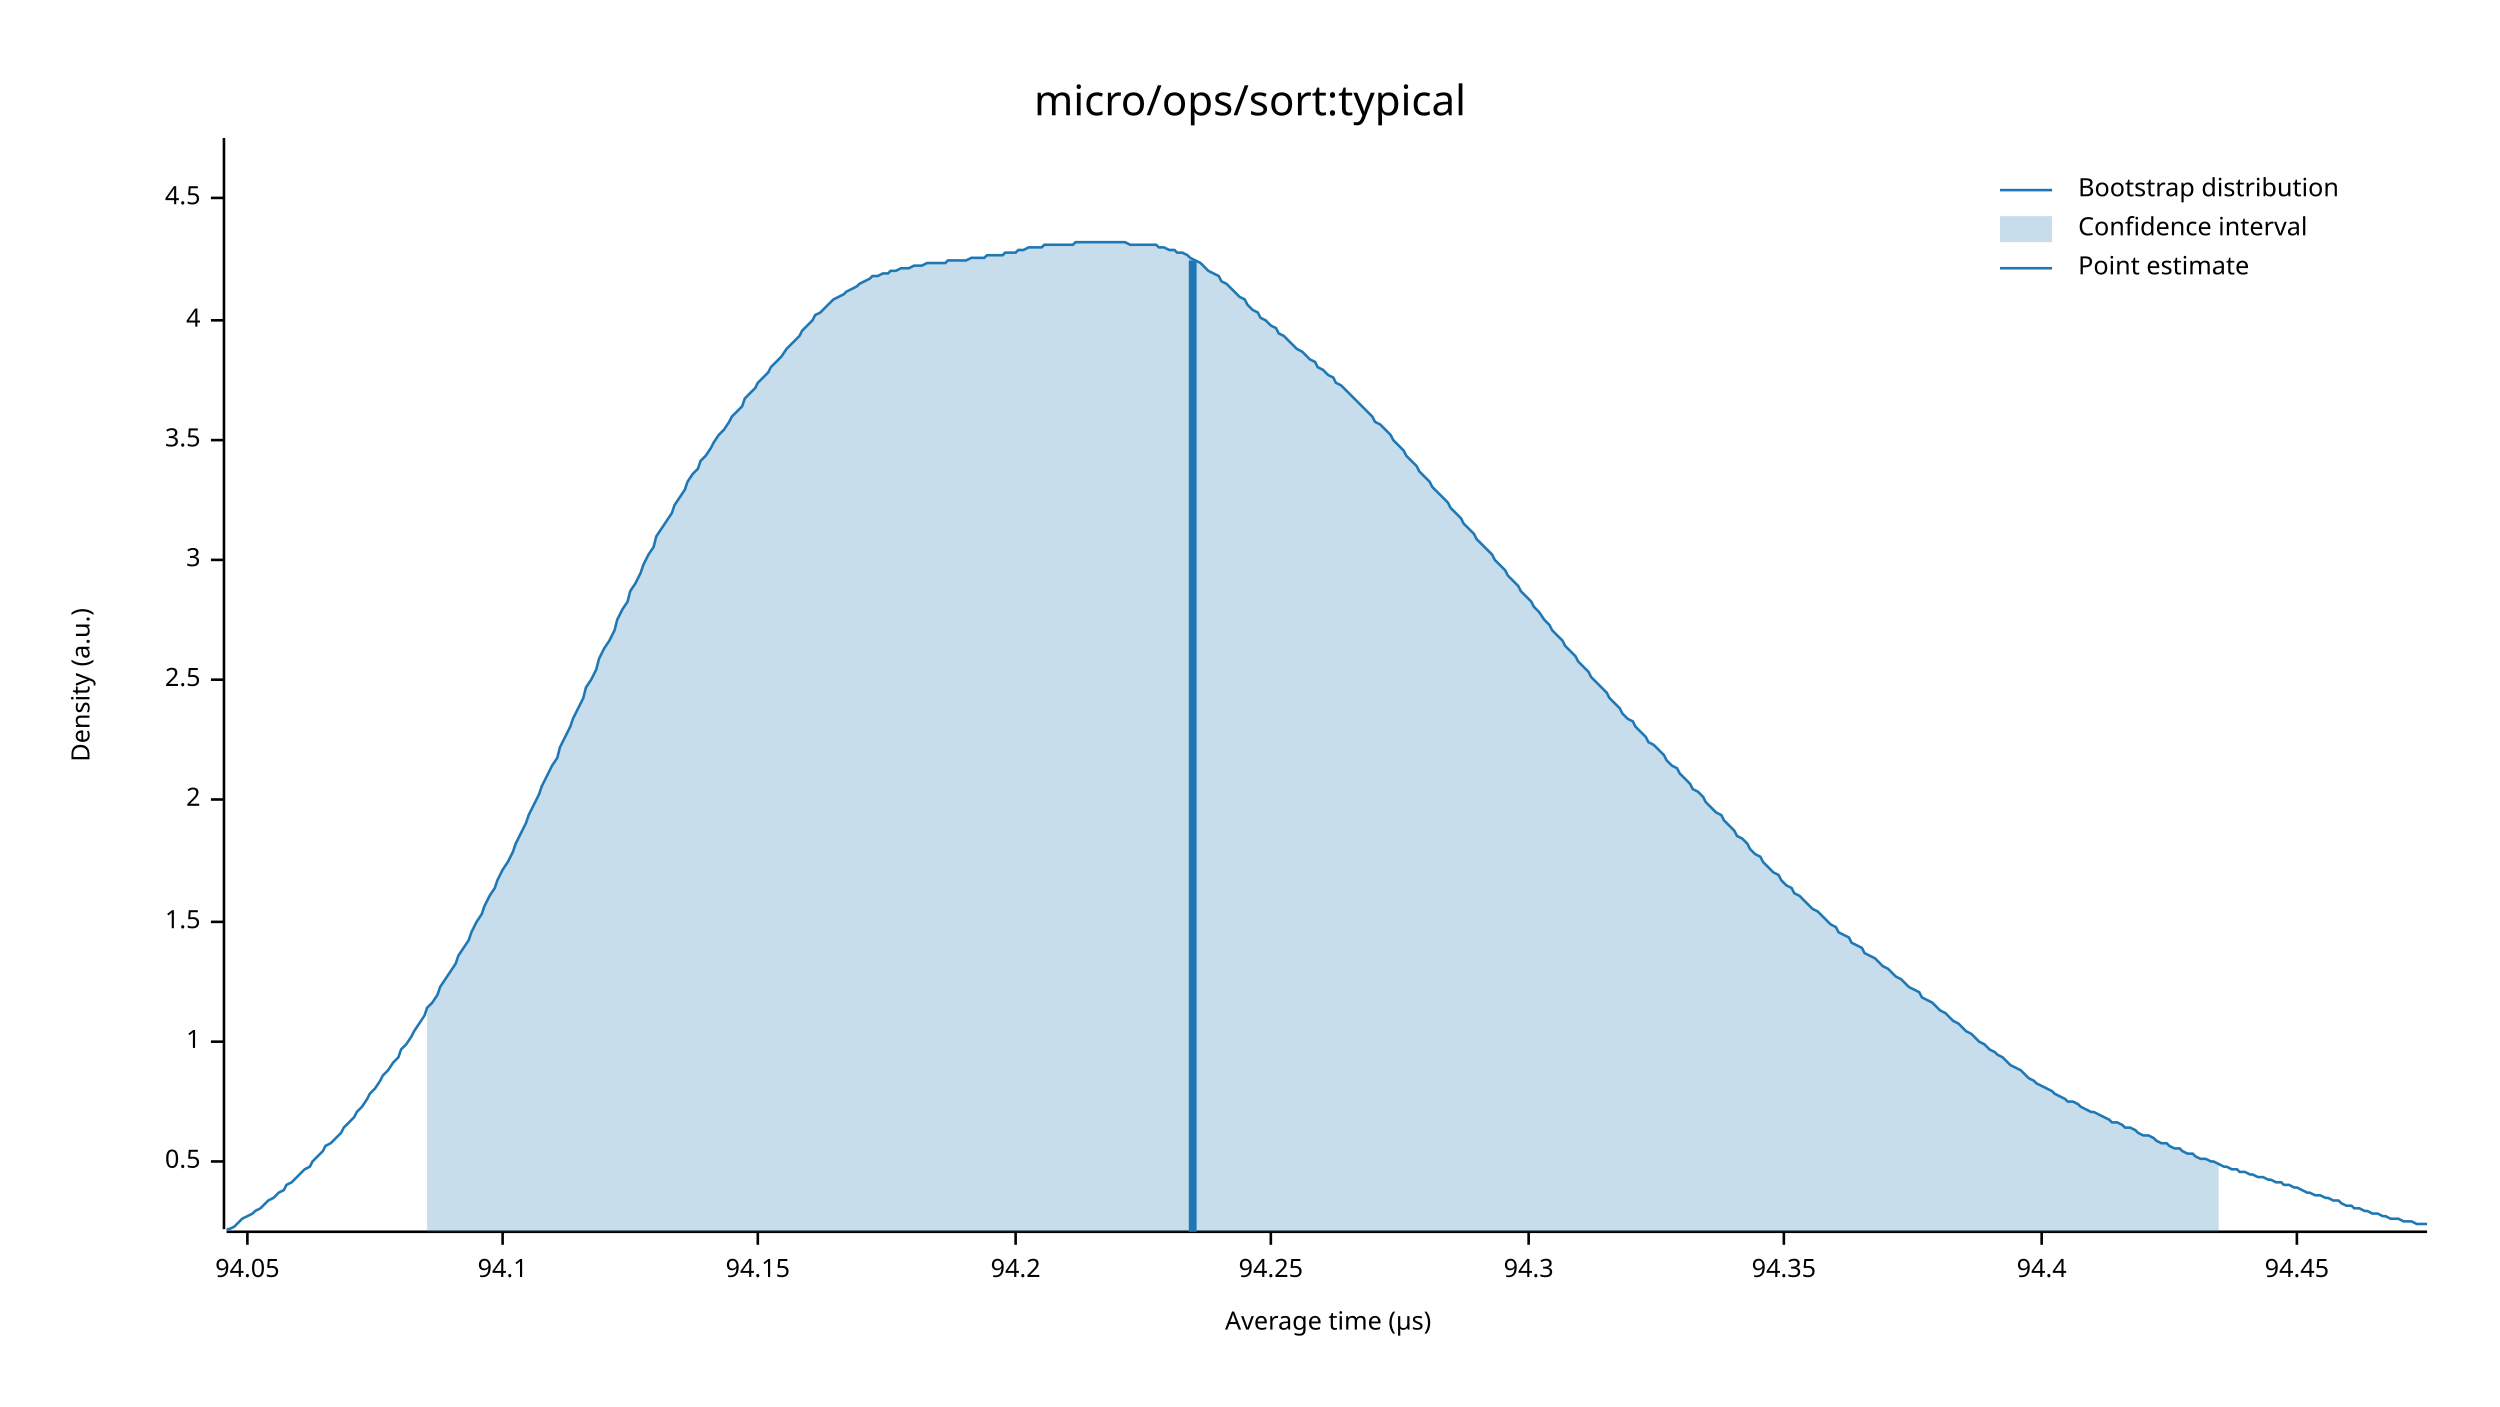
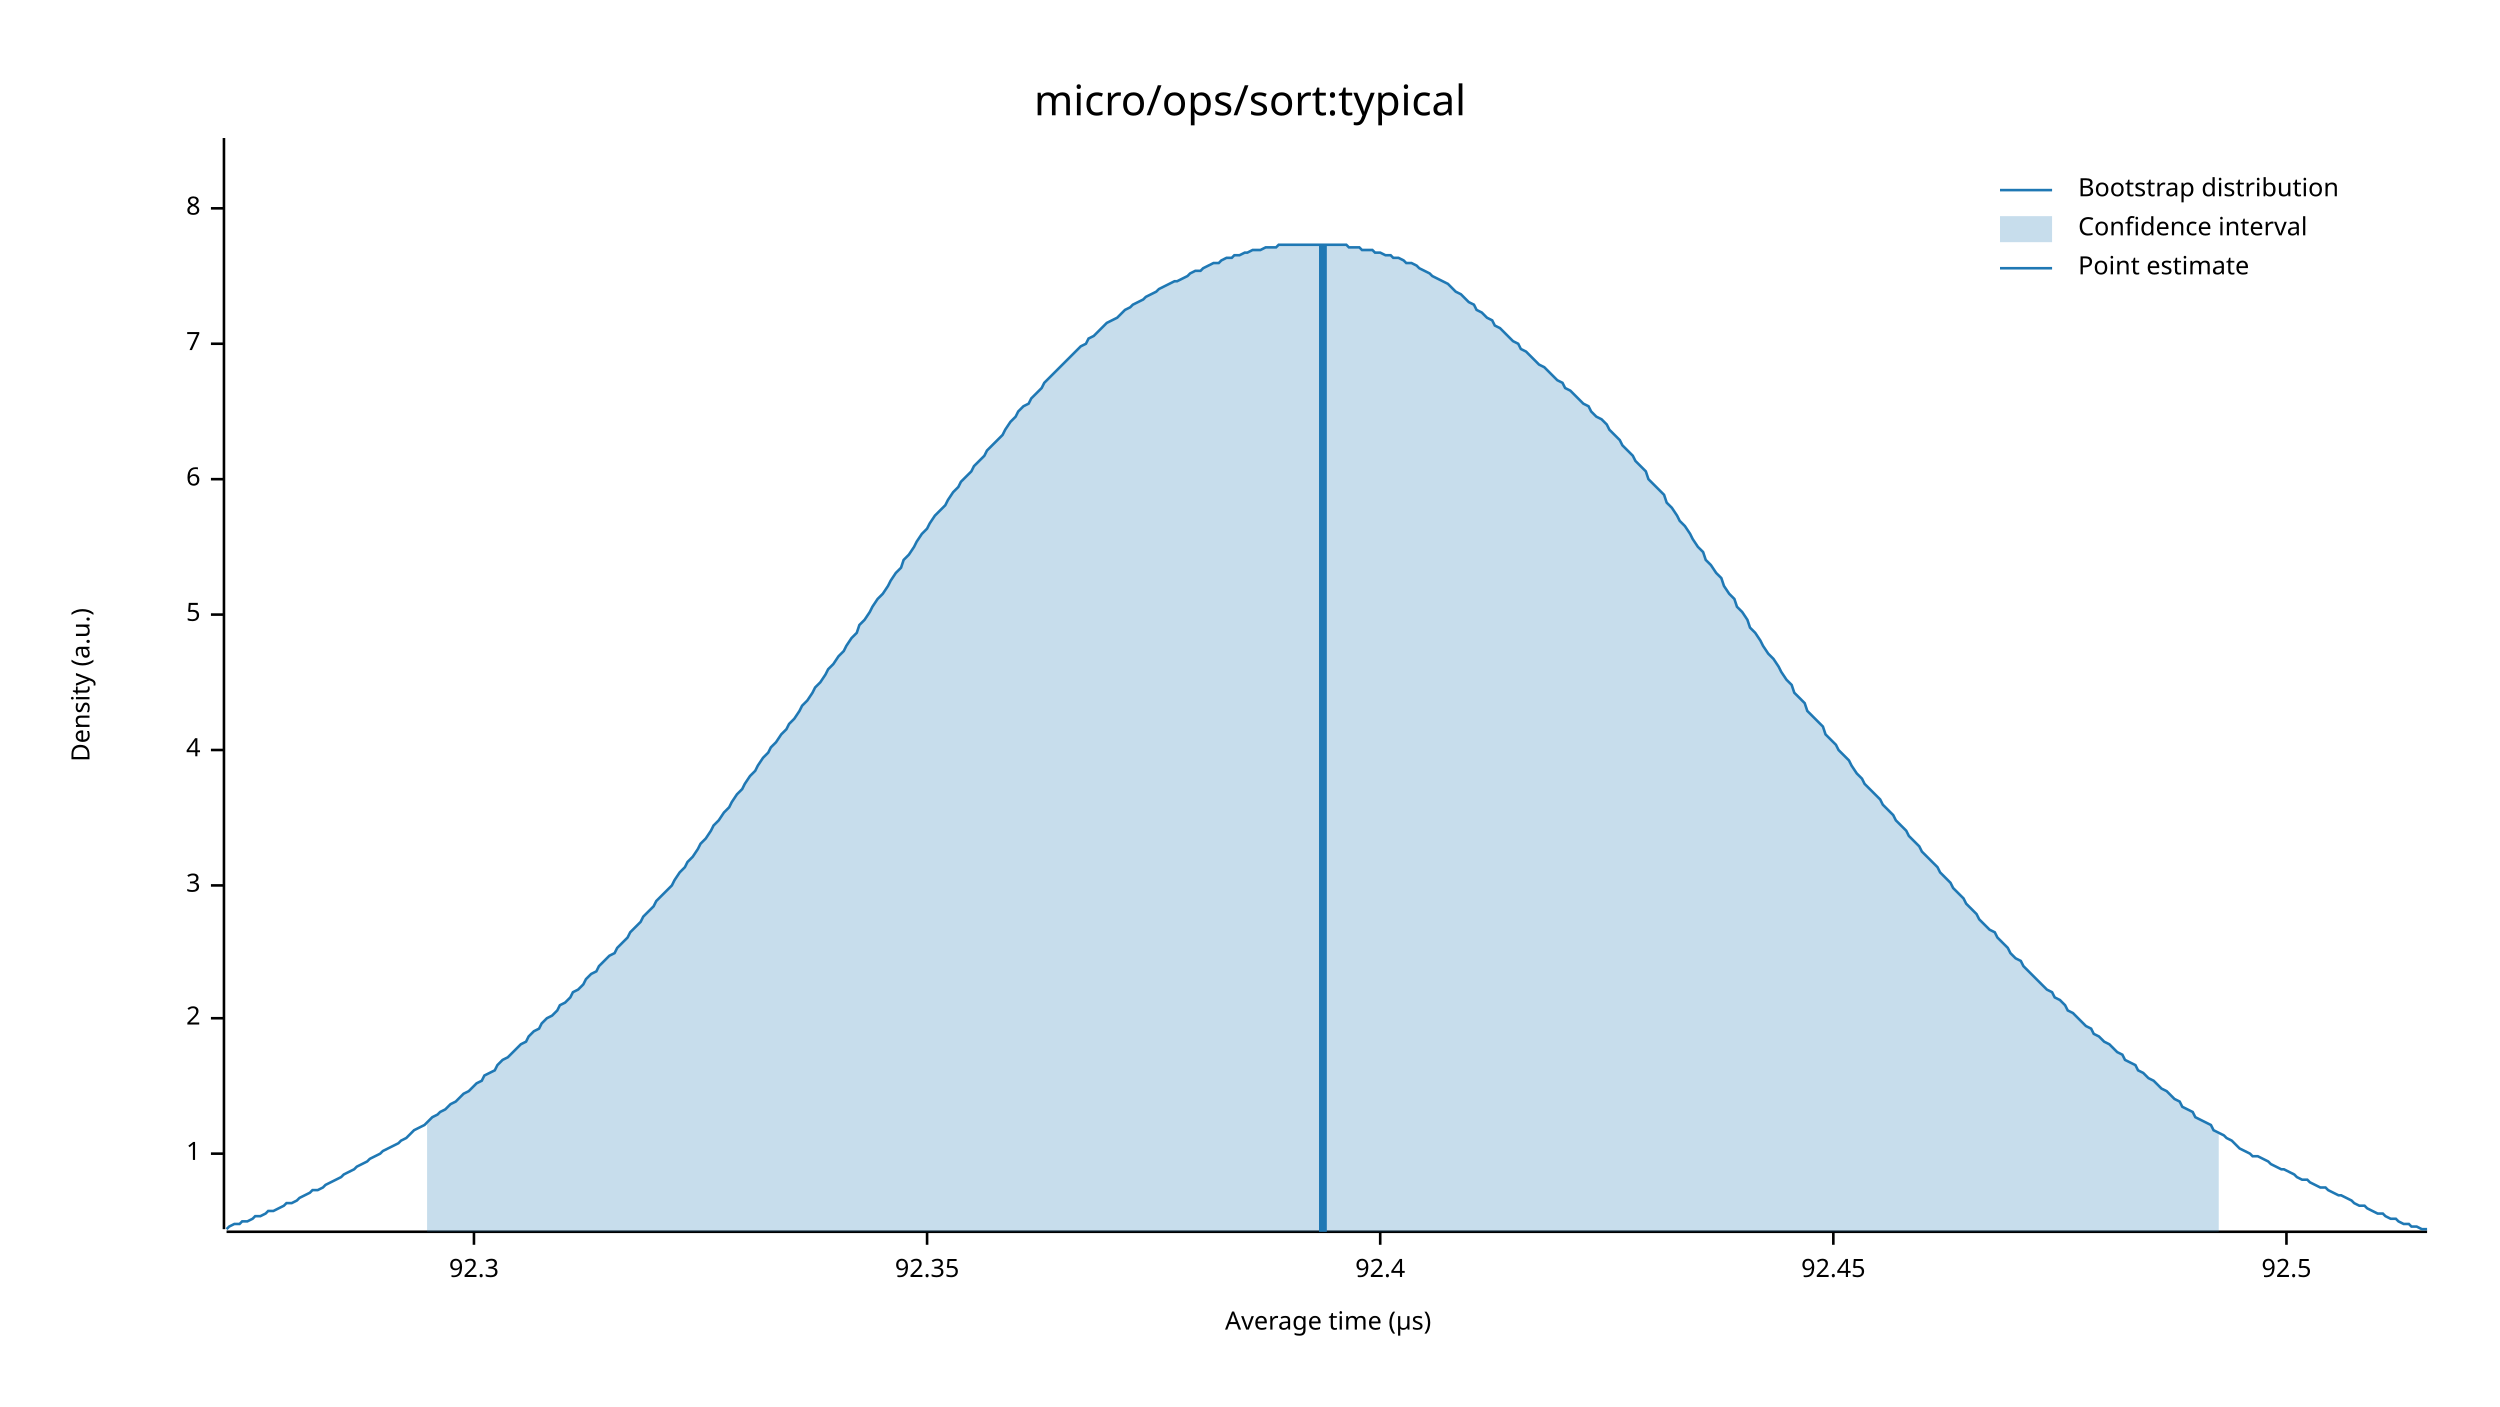
<svg xmlns="http://www.w3.org/2000/svg" width="960" height="540" viewBox="0 0 960 540">
  <text x="480" y="32" dy="0.76em" text-anchor="middle" font-family="sans-serif" font-size="16.129" opacity="1" fill="#000000">
micro/ops/sort:typical
</text>
  <text x="27" y="263" dy="0.76em" text-anchor="middle" font-family="sans-serif" font-size="9.677" opacity="1" fill="#000000" transform="rotate(270, 27, 263)">
Density (a.u.)
</text>
  <text x="510" y="513" dy="-0.5ex" text-anchor="middle" font-family="sans-serif" font-size="9.677" opacity="1" fill="#000000">
Average time (µs)
</text>
  <polyline fill="none" opacity="1" stroke="#000000" stroke-width="1" points="86,53 86,472 " />
-   <text x="77" y="446" dy="0.5ex" text-anchor="end" font-family="sans-serif" font-size="9.677" opacity="1" fill="#000000">
- 0.5
- </text>
-   <polyline fill="none" opacity="1" stroke="#000000" stroke-width="1" points="81,446 86,446 " />
-   <text x="77" y="400" dy="0.5ex" text-anchor="end" font-family="sans-serif" font-size="9.677" opacity="1" fill="#000000">
+   <text x="77" y="443" dy="0.5ex" text-anchor="end" font-family="sans-serif" font-size="9.677" opacity="1" fill="#000000">
1
</text>
-   <polyline fill="none" opacity="1" stroke="#000000" stroke-width="1" points="81,400 86,400 " />
-   <text x="77" y="354" dy="0.5ex" text-anchor="end" font-family="sans-serif" font-size="9.677" opacity="1" fill="#000000">
- 1.5
- </text>
-   <polyline fill="none" opacity="1" stroke="#000000" stroke-width="1" points="81,354 86,354 " />
-   <text x="77" y="307" dy="0.5ex" text-anchor="end" font-family="sans-serif" font-size="9.677" opacity="1" fill="#000000">
+   <polyline fill="none" opacity="1" stroke="#000000" stroke-width="1" points="81,443 86,443 " />
+   <text x="77" y="391" dy="0.5ex" text-anchor="end" font-family="sans-serif" font-size="9.677" opacity="1" fill="#000000">
2
</text>
-   <polyline fill="none" opacity="1" stroke="#000000" stroke-width="1" points="81,307 86,307 " />
-   <text x="77" y="261" dy="0.5ex" text-anchor="end" font-family="sans-serif" font-size="9.677" opacity="1" fill="#000000">
- 2.5
- </text>
-   <polyline fill="none" opacity="1" stroke="#000000" stroke-width="1" points="81,261 86,261 " />
-   <text x="77" y="215" dy="0.5ex" text-anchor="end" font-family="sans-serif" font-size="9.677" opacity="1" fill="#000000">
+   <polyline fill="none" opacity="1" stroke="#000000" stroke-width="1" points="81,391 86,391 " />
+   <text x="77" y="340" dy="0.5ex" text-anchor="end" font-family="sans-serif" font-size="9.677" opacity="1" fill="#000000">
3
</text>
-   <polyline fill="none" opacity="1" stroke="#000000" stroke-width="1" points="81,215 86,215 " />
-   <text x="77" y="169" dy="0.5ex" text-anchor="end" font-family="sans-serif" font-size="9.677" opacity="1" fill="#000000">
- 3.5
- </text>
-   <polyline fill="none" opacity="1" stroke="#000000" stroke-width="1" points="81,169 86,169 " />
-   <text x="77" y="123" dy="0.5ex" text-anchor="end" font-family="sans-serif" font-size="9.677" opacity="1" fill="#000000">
+   <polyline fill="none" opacity="1" stroke="#000000" stroke-width="1" points="81,340 86,340 " />
+   <text x="77" y="288" dy="0.5ex" text-anchor="end" font-family="sans-serif" font-size="9.677" opacity="1" fill="#000000">
4
</text>
-   <polyline fill="none" opacity="1" stroke="#000000" stroke-width="1" points="81,123 86,123 " />
-   <text x="77" y="76" dy="0.5ex" text-anchor="end" font-family="sans-serif" font-size="9.677" opacity="1" fill="#000000">
- 4.5
+   <polyline fill="none" opacity="1" stroke="#000000" stroke-width="1" points="81,288 86,288 " />
+   <text x="77" y="236" dy="0.5ex" text-anchor="end" font-family="sans-serif" font-size="9.677" opacity="1" fill="#000000">
+ 5
</text>
-   <polyline fill="none" opacity="1" stroke="#000000" stroke-width="1" points="81,76 86,76 " />
+   <polyline fill="none" opacity="1" stroke="#000000" stroke-width="1" points="81,236 86,236 " />
+   <text x="77" y="184" dy="0.5ex" text-anchor="end" font-family="sans-serif" font-size="9.677" opacity="1" fill="#000000">
+ 6
+ </text>
+   <polyline fill="none" opacity="1" stroke="#000000" stroke-width="1" points="81,184 86,184 " />
+   <text x="77" y="132" dy="0.5ex" text-anchor="end" font-family="sans-serif" font-size="9.677" opacity="1" fill="#000000">
+ 7
+ </text>
+   <polyline fill="none" opacity="1" stroke="#000000" stroke-width="1" points="81,132 86,132 " />
+   <text x="77" y="80" dy="0.5ex" text-anchor="end" font-family="sans-serif" font-size="9.677" opacity="1" fill="#000000">
+ 8
+ </text>
+   <polyline fill="none" opacity="1" stroke="#000000" stroke-width="1" points="81,80 86,80 " />
  <polyline fill="none" opacity="1" stroke="#000000" stroke-width="1" points="87,473 932,473 " />
-   <text x="95" y="483" dy="0.76em" text-anchor="middle" font-family="sans-serif" font-size="9.677" opacity="1" fill="#000000">
- 94.05
+   <text x="182" y="483" dy="0.76em" text-anchor="middle" font-family="sans-serif" font-size="9.677" opacity="1" fill="#000000">
+ 92.3
</text>
-   <polyline fill="none" opacity="1" stroke="#000000" stroke-width="1" points="95,473 95,478 " />
-   <text x="193" y="483" dy="0.76em" text-anchor="middle" font-family="sans-serif" font-size="9.677" opacity="1" fill="#000000">
- 94.1
+   <polyline fill="none" opacity="1" stroke="#000000" stroke-width="1" points="182,473 182,478 " />
+   <text x="356" y="483" dy="0.76em" text-anchor="middle" font-family="sans-serif" font-size="9.677" opacity="1" fill="#000000">
+ 92.35
</text>
-   <polyline fill="none" opacity="1" stroke="#000000" stroke-width="1" points="193,473 193,478 " />
-   <text x="291" y="483" dy="0.76em" text-anchor="middle" font-family="sans-serif" font-size="9.677" opacity="1" fill="#000000">
- 94.15
+   <polyline fill="none" opacity="1" stroke="#000000" stroke-width="1" points="356,473 356,478 " />
+   <text x="530" y="483" dy="0.76em" text-anchor="middle" font-family="sans-serif" font-size="9.677" opacity="1" fill="#000000">
+ 92.4
</text>
-   <polyline fill="none" opacity="1" stroke="#000000" stroke-width="1" points="291,473 291,478 " />
-   <text x="390" y="483" dy="0.76em" text-anchor="middle" font-family="sans-serif" font-size="9.677" opacity="1" fill="#000000">
- 94.2
+   <polyline fill="none" opacity="1" stroke="#000000" stroke-width="1" points="530,473 530,478 " />
+   <text x="704" y="483" dy="0.76em" text-anchor="middle" font-family="sans-serif" font-size="9.677" opacity="1" fill="#000000">
+ 92.45
</text>
-   <polyline fill="none" opacity="1" stroke="#000000" stroke-width="1" points="390,473 390,478 " />
-   <text x="488" y="483" dy="0.76em" text-anchor="middle" font-family="sans-serif" font-size="9.677" opacity="1" fill="#000000">
- 94.25
+   <polyline fill="none" opacity="1" stroke="#000000" stroke-width="1" points="704,473 704,478 " />
+   <text x="878" y="483" dy="0.76em" text-anchor="middle" font-family="sans-serif" font-size="9.677" opacity="1" fill="#000000">
+ 92.5
</text>
-   <polyline fill="none" opacity="1" stroke="#000000" stroke-width="1" points="488,473 488,478 " />
-   <text x="587" y="483" dy="0.76em" text-anchor="middle" font-family="sans-serif" font-size="9.677" opacity="1" fill="#000000">
- 94.3
- </text>
-   <polyline fill="none" opacity="1" stroke="#000000" stroke-width="1" points="587,473 587,478 " />
-   <text x="685" y="483" dy="0.76em" text-anchor="middle" font-family="sans-serif" font-size="9.677" opacity="1" fill="#000000">
- 94.35
- </text>
-   <polyline fill="none" opacity="1" stroke="#000000" stroke-width="1" points="685,473 685,478 " />
-   <text x="784" y="483" dy="0.76em" text-anchor="middle" font-family="sans-serif" font-size="9.677" opacity="1" fill="#000000">
- 94.4
- </text>
-   <polyline fill="none" opacity="1" stroke="#000000" stroke-width="1" points="784,473 784,478 " />
-   <text x="882" y="483" dy="0.76em" text-anchor="middle" font-family="sans-serif" font-size="9.677" opacity="1" fill="#000000">
- 94.45
- </text>
-   <polyline fill="none" opacity="1" stroke="#000000" stroke-width="1" points="882,473 882,478 " />
-   <polyline fill="none" opacity="1" stroke="#1F78B4" stroke-width="1" points="87,472 88,472 90,471 92,469 93,468 95,467 97,466 98,465 100,464 102,462 103,461 105,460 107,458 109,457 110,455 112,454 114,452 115,451 117,449 119,448 120,446 122,444 124,442 125,440 127,439 129,437 131,435 132,433 134,431 136,429 137,427 139,425 141,422 142,420 144,418 146,415 147,413 149,411 151,408 153,406 154,403 156,401 158,398 159,396 161,393 163,390 164,387 166,385 168,382 169,379 171,376 173,373 175,370 176,367 178,364 180,361 181,358 183,354 185,351 186,348 188,344 190,341 191,338 193,334 195,331 197,327 198,324 200,320 202,316 203,313 205,309 207,305 208,302 210,298 212,294 214,291 215,287 217,283 219,279 220,276 222,272 224,268 225,264 227,261 229,257 230,253 232,249 234,246 236,242 237,238 239,234 241,231 242,227 244,224 246,220 247,217 249,213 251,210 252,206 254,203 256,200 258,197 259,194 261,191 263,188 264,185 266,182 268,180 269,177 271,175 273,172 274,170 276,167 278,165 280,162 281,160 283,158 285,156 286,153 288,151 290,149 291,147 293,145 295,143 296,141 298,139 300,137 302,134 303,133 305,131 307,129 308,127 310,125 312,123 313,121 315,120 317,118 318,117 320,115 322,114 324,113 325,112 327,111 329,110 330,109 332,108 334,107 335,106 337,106 339,105 341,105 342,104 344,104 346,103 347,103 349,103 351,102 352,102 354,102 356,101 357,101 359,101 361,101 363,101 364,100 366,100 368,100 369,100 371,100 373,99 374,99 376,99 378,99 379,98 381,98 383,98 385,98 386,97 388,97 390,97 391,96 393,96 395,95 396,95 398,95 400,95 401,94 403,94 405,94 407,94 408,94 410,94 412,94 413,93 415,93 417,93 418,93 420,93 422,93 423,93 425,93 427,93 429,93 430,93 432,93 434,94 435,94 437,94 439,94 440,94 442,94 444,94 445,95 447,95 449,96 451,96 452,97 454,97 456,98 457,99 459,100 461,101 462,102 464,104 466,105 468,106 469,108 471,109 473,111 474,112 476,114 478,115 479,117 481,119 483,120 484,122 486,123 488,125 490,126 491,128 493,129 495,131 496,132 498,134 500,135 501,136 503,138 505,139 506,141 508,142 510,144 512,145 513,147 515,148 517,150 518,151 520,153 522,155 523,156 525,158 527,160 528,162 530,163 532,165 534,167 535,169 537,171 539,173 540,175 542,177 544,179 545,181 547,183 549,185 550,187 552,189 554,191 556,193 557,195 559,197 561,199 562,201 564,203 566,205 567,207 569,209 571,211 573,213 574,215 576,217 578,219 579,221 581,223 583,225 584,227 586,229 588,231 589,233 591,235 593,238 595,240 596,242 598,244 600,246 601,248 603,250 605,252 606,254 608,256 610,258 611,260 613,262 615,264 617,266 618,268 620,270 622,272 623,274 625,276 627,277 628,279 630,281 632,283 633,285 635,286 637,288 639,290 640,292 642,294 644,295 645,297 647,299 649,301 650,303 652,304 654,306 655,308 657,310 659,312 661,313 662,315 664,317 666,319 667,321 669,322 671,324 672,326 674,328 676,329 677,331 679,333 681,335 683,336 684,338 686,340 688,341 689,343 691,344 693,346 694,347 696,349 698,350 700,352 701,353 703,355 705,356 706,358 708,359 710,360 711,362 713,363 715,364 716,366 718,367 720,368 722,370 723,371 725,372 727,374 728,375 730,376 732,378 733,379 735,380 737,381 738,383 740,384 742,385 744,387 745,388 747,389 749,391 750,392 752,393 754,395 755,396 757,397 759,399 760,400 762,401 764,403 766,404 767,405 769,406 771,408 772,409 774,410 776,411 777,412 779,414 781,415 782,416 784,417 786,418 788,419 789,420 791,421 793,422 794,423 796,423 798,424 799,425 801,426 803,427 804,427 806,428 808,429 810,430 811,431 813,431 815,432 816,433 818,433 820,434 821,435 823,436 825,436 827,437 828,438 830,439 832,439 833,440 835,441 837,441 838,442 840,443 842,443 843,444 845,445 847,445 849,446 850,446 852,447 854,448 855,448 857,449 859,449 860,450 862,450 864,451 865,451 867,452 869,452 871,453 872,453 874,454 876,454 877,455 879,455 881,456 882,456 884,457 886,458 887,458 889,459 891,459 893,460 894,460 896,461 898,461 899,462 901,463 903,463 904,464 906,464 908,465 909,465 911,466 913,466 915,467 916,467 918,468 920,468 921,468 923,469 925,469 926,469 928,470 930,470 932,470 " />
-   <polygon opacity="0.25" fill="#1F78B4" points="164,387 166,385 168,382 169,379 171,376 173,373 175,370 176,367 178,364 180,361 181,358 183,354 185,351 186,348 188,344 190,341 191,338 193,334 195,331 197,327 198,324 200,320 202,316 203,313 205,309 207,305 208,302 210,298 212,294 214,291 215,287 217,283 219,279 220,276 222,272 224,268 225,264 227,261 229,257 230,253 232,249 234,246 236,242 237,238 239,234 241,231 242,227 244,224 246,220 247,217 249,213 251,210 252,206 254,203 256,200 258,197 259,194 261,191 263,188 264,185 266,182 268,180 269,177 271,175 273,172 274,170 276,167 278,165 280,162 281,160 283,158 285,156 286,153 288,151 290,149 291,147 293,145 295,143 296,141 298,139 300,137 302,134 303,133 305,131 307,129 308,127 310,125 312,123 313,121 315,120 317,118 318,117 320,115 322,114 324,113 325,112 327,111 329,110 330,109 332,108 334,107 335,106 337,106 339,105 341,105 342,104 344,104 346,103 347,103 349,103 351,102 352,102 354,102 356,101 357,101 359,101 361,101 363,101 364,100 366,100 368,100 369,100 371,100 373,99 374,99 376,99 378,99 379,98 381,98 383,98 385,98 386,97 388,97 390,97 391,96 393,96 395,95 396,95 398,95 400,95 401,94 403,94 405,94 407,94 408,94 410,94 412,94 413,93 415,93 417,93 418,93 420,93 422,93 423,93 425,93 427,93 429,93 430,93 432,93 434,94 435,94 437,94 439,94 440,94 442,94 444,94 445,95 447,95 449,96 451,96 452,97 454,97 456,98 457,99 459,100 461,101 462,102 464,104 466,105 468,106 469,108 471,109 473,111 474,112 476,114 478,115 479,117 481,119 483,120 484,122 486,123 488,125 490,126 491,128 493,129 495,131 496,132 498,134 500,135 501,136 503,138 505,139 506,141 508,142 510,144 512,145 513,147 515,148 517,150 518,151 520,153 522,155 523,156 525,158 527,160 528,162 530,163 532,165 534,167 535,169 537,171 539,173 540,175 542,177 544,179 545,181 547,183 549,185 550,187 552,189 554,191 556,193 557,195 559,197 561,199 562,201 564,203 566,205 567,207 569,209 571,211 573,213 574,215 576,217 578,219 579,221 581,223 583,225 584,227 586,229 588,231 589,233 591,235 593,238 595,240 596,242 598,244 600,246 601,248 603,250 605,252 606,254 608,256 610,258 611,260 613,262 615,264 617,266 618,268 620,270 622,272 623,274 625,276 627,277 628,279 630,281 632,283 633,285 635,286 637,288 639,290 640,292 642,294 644,295 645,297 647,299 649,301 650,303 652,304 654,306 655,308 657,310 659,312 661,313 662,315 664,317 666,319 667,321 669,322 671,324 672,326 674,328 676,329 677,331 679,333 681,335 683,336 684,338 686,340 688,341 689,343 691,344 693,346 694,347 696,349 698,350 700,352 701,353 703,355 705,356 706,358 708,359 710,360 711,362 713,363 715,364 716,366 718,367 720,368 722,370 723,371 725,372 727,374 728,375 730,376 732,378 733,379 735,380 737,381 738,383 740,384 742,385 744,387 745,388 747,389 749,391 750,392 752,393 754,395 755,396 757,397 759,399 760,400 762,401 764,403 766,404 767,405 769,406 771,408 772,409 774,410 776,411 777,412 779,414 781,415 782,416 784,417 786,418 788,419 789,420 791,421 793,422 794,423 796,423 798,424 799,425 801,426 803,427 804,427 806,428 808,429 810,430 811,431 813,431 815,432 816,433 818,433 820,434 821,435 823,436 825,436 827,437 828,438 830,439 832,439 833,440 835,441 837,441 838,442 840,443 842,443 843,444 845,445 847,445 849,446 850,446 852,447 852,473 164,473 " />
-   <polyline fill="none" opacity="1" stroke="#1F78B4" stroke-width="3" points="458,473 458,100 " />
+   <polyline fill="none" opacity="1" stroke="#000000" stroke-width="1" points="878,473 878,478 " />
+   <polyline fill="none" opacity="1" stroke="#1F78B4" stroke-width="1" points="87,472 88,471 90,470 92,470 93,469 95,469 97,468 98,467 100,467 102,466 103,465 105,465 107,464 109,463 110,462 112,462 114,461 115,460 117,459 119,458 120,457 122,457 124,456 125,455 127,454 129,453 131,452 132,451 134,450 136,449 137,448 139,447 141,446 142,445 144,444 146,443 147,442 149,441 151,440 153,439 154,438 156,437 158,435 159,434 161,433 163,432 164,431 166,429 168,428 169,427 171,426 173,424 175,423 176,422 178,420 180,419 181,418 183,416 185,415 186,413 188,412 190,411 191,409 193,407 195,406 197,404 198,403 200,401 202,400 203,398 205,396 207,395 208,393 210,391 212,390 214,388 215,386 217,385 219,383 220,381 222,380 224,378 225,376 227,374 229,373 230,371 232,369 234,367 236,366 237,364 239,362 241,360 242,358 244,356 246,354 247,352 249,350 251,348 252,346 254,344 256,342 258,340 259,338 261,335 263,333 264,331 266,329 268,326 269,324 271,322 273,319 274,317 276,315 278,312 280,310 281,308 283,305 285,303 286,301 288,298 290,296 291,294 293,291 295,289 296,287 298,285 300,282 302,280 303,278 305,276 307,273 308,271 310,269 312,266 313,264 315,262 317,259 318,257 320,255 322,252 324,250 325,248 327,245 329,243 330,240 332,238 334,235 335,233 337,230 339,228 341,225 342,223 344,220 346,218 347,215 349,213 351,210 352,208 354,205 356,203 357,201 359,198 361,196 363,194 364,192 366,189 368,187 369,185 371,183 373,181 374,179 376,177 378,175 379,173 381,171 383,169 385,167 386,165 388,162 390,160 391,158 393,156 395,155 396,153 398,151 400,149 401,147 403,145 405,143 407,141 408,140 410,138 412,136 413,135 415,133 417,132 418,130 420,129 422,127 423,126 425,124 427,123 429,122 430,121 432,119 434,118 435,117 437,116 439,115 440,114 442,113 444,112 445,111 447,110 449,109 451,108 452,108 454,107 456,106 457,105 459,104 461,104 462,103 464,102 466,101 468,101 469,100 471,99 473,99 474,98 476,98 478,97 479,97 481,96 483,96 484,96 486,95 488,95 490,95 491,94 493,94 495,94 496,94 498,94 500,94 501,94 503,94 505,94 506,94 508,94 510,94 512,94 513,94 515,94 517,94 518,95 520,95 522,95 523,96 525,96 527,96 528,97 530,97 532,98 534,98 535,99 537,99 539,100 540,101 542,101 544,102 545,103 547,104 549,105 550,106 552,107 554,108 556,109 557,110 559,112 561,113 562,114 564,116 566,117 567,119 569,120 571,122 573,123 574,125 576,126 578,128 579,129 581,131 583,132 584,134 586,135 588,137 589,138 591,140 593,141 595,143 596,144 598,146 600,147 601,149 603,150 605,152 606,153 608,155 610,156 611,158 613,160 615,161 617,163 618,165 620,167 622,169 623,171 625,173 627,175 628,177 630,179 632,181 633,184 635,186 637,188 639,190 640,193 642,195 644,198 645,200 647,202 649,205 650,207 652,210 654,212 655,215 657,217 659,220 661,222 662,225 664,228 666,230 667,233 669,235 671,238 672,241 674,243 676,246 677,248 679,251 681,253 683,256 684,258 686,261 688,263 689,266 691,268 693,270 694,273 696,275 698,277 700,279 701,282 703,284 705,286 706,288 708,290 710,292 711,294 713,297 715,299 716,301 718,303 720,305 722,307 723,309 725,311 727,313 728,315 730,317 732,319 733,321 735,323 737,325 738,327 740,329 742,331 744,333 745,335 747,337 749,339 750,341 752,343 754,345 755,347 757,349 759,351 760,353 762,355 764,357 766,358 767,360 769,362 771,364 772,366 774,368 776,369 777,371 779,373 781,375 782,376 784,378 786,380 788,381 789,383 791,384 793,386 794,388 796,389 798,391 799,392 801,394 803,395 804,397 806,398 808,400 810,401 811,402 813,404 815,405 816,407 818,408 820,409 821,411 823,412 825,414 827,415 828,416 830,418 832,419 833,420 835,422 837,423 838,425 840,426 842,427 843,429 845,430 847,431 849,432 850,434 852,435 854,436 855,437 857,438 859,440 860,441 862,442 864,443 865,444 867,444 869,445 871,446 872,447 874,448 876,449 877,449 879,450 881,451 882,452 884,453 886,453 887,454 889,455 891,456 893,456 894,457 896,458 898,459 899,459 901,460 903,461 904,462 906,463 908,463 909,464 911,465 913,466 915,466 916,467 918,468 920,468 921,469 923,470 925,470 926,471 928,471 930,472 932,472 " />
+   <polygon opacity="0.25" fill="#1F78B4" points="164,431 166,429 168,428 169,427 171,426 173,424 175,423 176,422 178,420 180,419 181,418 183,416 185,415 186,413 188,412 190,411 191,409 193,407 195,406 197,404 198,403 200,401 202,400 203,398 205,396 207,395 208,393 210,391 212,390 214,388 215,386 217,385 219,383 220,381 222,380 224,378 225,376 227,374 229,373 230,371 232,369 234,367 236,366 237,364 239,362 241,360 242,358 244,356 246,354 247,352 249,350 251,348 252,346 254,344 256,342 258,340 259,338 261,335 263,333 264,331 266,329 268,326 269,324 271,322 273,319 274,317 276,315 278,312 280,310 281,308 283,305 285,303 286,301 288,298 290,296 291,294 293,291 295,289 296,287 298,285 300,282 302,280 303,278 305,276 307,273 308,271 310,269 312,266 313,264 315,262 317,259 318,257 320,255 322,252 324,250 325,248 327,245 329,243 330,240 332,238 334,235 335,233 337,230 339,228 341,225 342,223 344,220 346,218 347,215 349,213 351,210 352,208 354,205 356,203 357,201 359,198 361,196 363,194 364,192 366,189 368,187 369,185 371,183 373,181 374,179 376,177 378,175 379,173 381,171 383,169 385,167 386,165 388,162 390,160 391,158 393,156 395,155 396,153 398,151 400,149 401,147 403,145 405,143 407,141 408,140 410,138 412,136 413,135 415,133 417,132 418,130 420,129 422,127 423,126 425,124 427,123 429,122 430,121 432,119 434,118 435,117 437,116 439,115 440,114 442,113 444,112 445,111 447,110 449,109 451,108 452,108 454,107 456,106 457,105 459,104 461,104 462,103 464,102 466,101 468,101 469,100 471,99 473,99 474,98 476,98 478,97 479,97 481,96 483,96 484,96 486,95 488,95 490,95 491,94 493,94 495,94 496,94 498,94 500,94 501,94 503,94 505,94 506,94 508,94 510,94 512,94 513,94 515,94 517,94 518,95 520,95 522,95 523,96 525,96 527,96 528,97 530,97 532,98 534,98 535,99 537,99 539,100 540,101 542,101 544,102 545,103 547,104 549,105 550,106 552,107 554,108 556,109 557,110 559,112 561,113 562,114 564,116 566,117 567,119 569,120 571,122 573,123 574,125 576,126 578,128 579,129 581,131 583,132 584,134 586,135 588,137 589,138 591,140 593,141 595,143 596,144 598,146 600,147 601,149 603,150 605,152 606,153 608,155 610,156 611,158 613,160 615,161 617,163 618,165 620,167 622,169 623,171 625,173 627,175 628,177 630,179 632,181 633,184 635,186 637,188 639,190 640,193 642,195 644,198 645,200 647,202 649,205 650,207 652,210 654,212 655,215 657,217 659,220 661,222 662,225 664,228 666,230 667,233 669,235 671,238 672,241 674,243 676,246 677,248 679,251 681,253 683,256 684,258 686,261 688,263 689,266 691,268 693,270 694,273 696,275 698,277 700,279 701,282 703,284 705,286 706,288 708,290 710,292 711,294 713,297 715,299 716,301 718,303 720,305 722,307 723,309 725,311 727,313 728,315 730,317 732,319 733,321 735,323 737,325 738,327 740,329 742,331 744,333 745,335 747,337 749,339 750,341 752,343 754,345 755,347 757,349 759,351 760,353 762,355 764,357 766,358 767,360 769,362 771,364 772,366 774,368 776,369 777,371 779,373 781,375 782,376 784,378 786,380 788,381 789,383 791,384 793,386 794,388 796,389 798,391 799,392 801,394 803,395 804,397 806,398 808,400 810,401 811,402 813,404 815,405 816,407 818,408 820,409 821,411 823,412 825,414 827,415 828,416 830,418 832,419 833,420 835,422 837,423 838,425 840,426 842,427 843,429 845,430 847,431 849,432 850,434 852,435 852,473 164,473 " />
+   <polyline fill="none" opacity="1" stroke="#1F78B4" stroke-width="3" points="508,473 508,94 " />
  <text x="798" y="68" dy="0.76em" text-anchor="start" font-family="sans-serif" font-size="9.677" opacity="1" fill="#000000">
Bootstrap distribution
</text>
  <text x="798" y="83" dy="0.76em" text-anchor="start" font-family="sans-serif" font-size="9.677" opacity="1" fill="#000000">
Confidence interval
</text>
  <text x="798" y="98" dy="0.76em" text-anchor="start" font-family="sans-serif" font-size="9.677" opacity="1" fill="#000000">
Point estimate
</text>
  <polyline fill="none" opacity="1" stroke="#1F78B4" stroke-width="1" points="768,73 788,73 " />
  <rect x="768" y="83" width="20" height="10" opacity="0.25" fill="#1F78B4" stroke="none" />
  <polyline fill="none" opacity="1" stroke="#1F78B4" stroke-width="1" points="768,103 788,103 " />
</svg>
